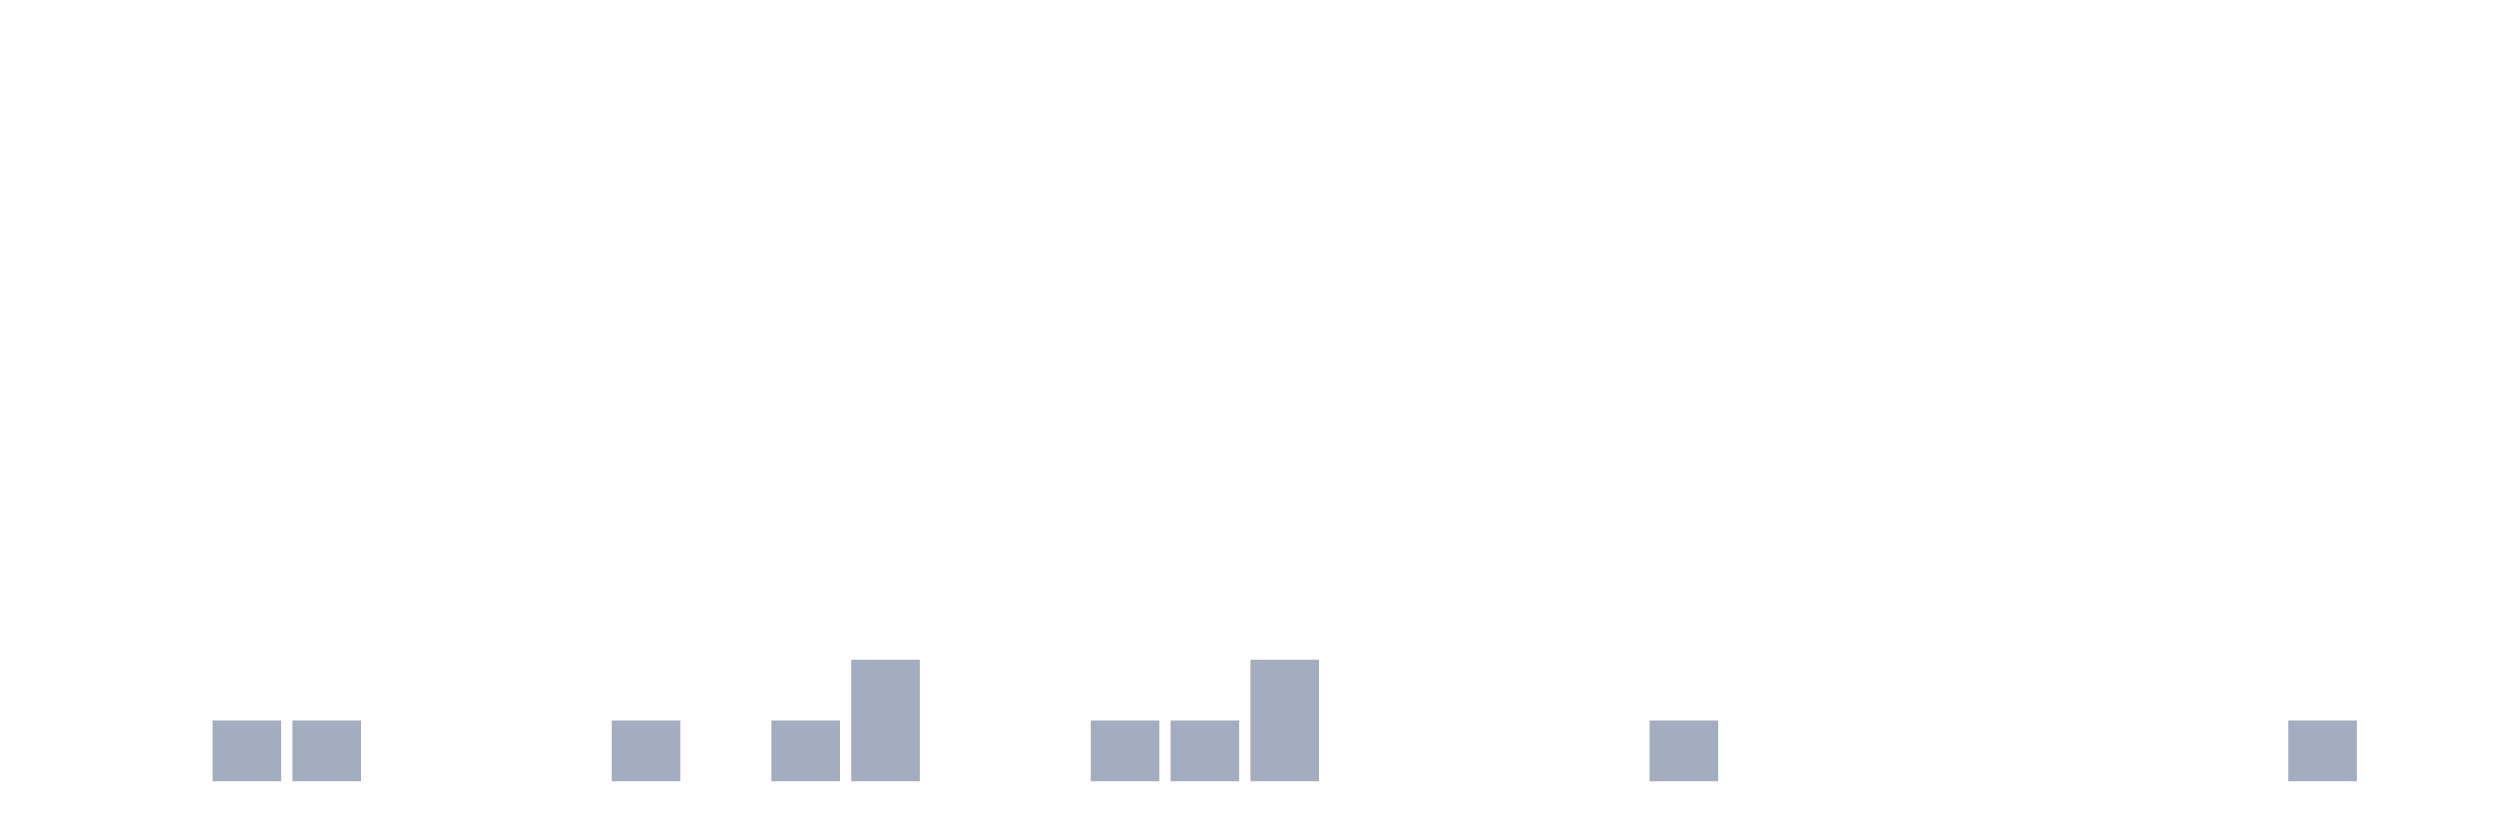
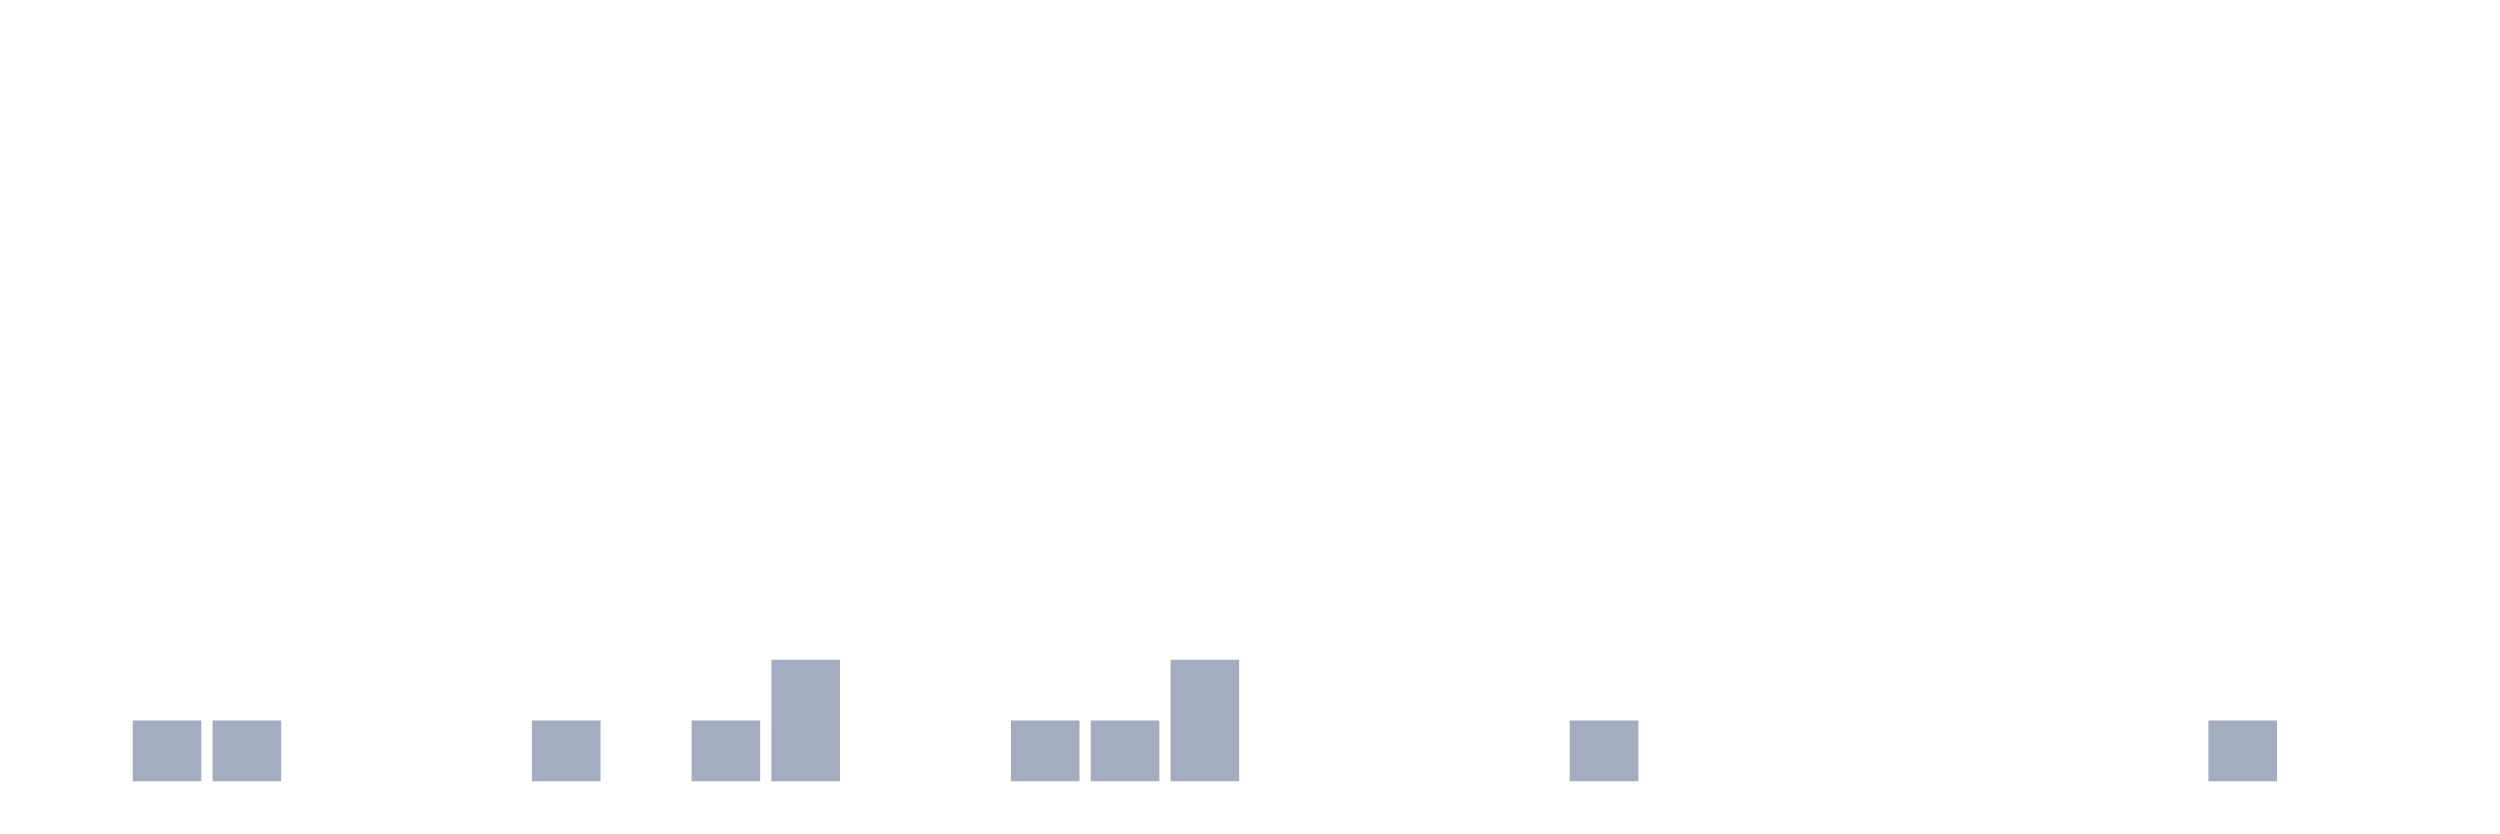
<svg xmlns="http://www.w3.org/2000/svg" viewBox="0 0 480 160">
  <g transform="translate(10,10)">
    <rect class="bar" x="0.153" width="13.175" y="140" height="0" fill="rgb(164,173,192)" />
-     <rect class="bar" x="15.482" width="13.175" y="140" height="0" fill="rgb(164,173,192)" />
+     <rect class="bar" x="15.482" width="13.175" y="128.333" height="11.667" fill="rgb(164,173,192)" />
    <rect class="bar" x="30.81" width="13.175" y="128.333" height="11.667" fill="rgb(164,173,192)" />
-     <rect class="bar" x="46.138" width="13.175" y="128.333" height="11.667" fill="rgb(164,173,192)" />
+     <rect class="bar" x="46.138" width="13.175" y="140" height="0" fill="rgb(164,173,192)" />
    <rect class="bar" x="61.466" width="13.175" y="140" height="0" fill="rgb(164,173,192)" />
    <rect class="bar" x="76.794" width="13.175" y="140" height="0" fill="rgb(164,173,192)" />
-     <rect class="bar" x="92.123" width="13.175" y="140" height="0" fill="rgb(164,173,192)" />
-     <rect class="bar" x="107.451" width="13.175" y="128.333" height="11.667" fill="rgb(164,173,192)" />
-     <rect class="bar" x="122.779" width="13.175" y="140" height="0" fill="rgb(164,173,192)" />
-     <rect class="bar" x="138.107" width="13.175" y="128.333" height="11.667" fill="rgb(164,173,192)" />
-     <rect class="bar" x="153.436" width="13.175" y="116.667" height="23.333" fill="rgb(164,173,192)" />
+     <rect class="bar" x="92.123" width="13.175" y="128.333" height="11.667" fill="rgb(164,173,192)" />
+     <rect class="bar" x="107.451" width="13.175" y="140" height="0" fill="rgb(164,173,192)" />
+     <rect class="bar" x="122.779" width="13.175" y="128.333" height="11.667" fill="rgb(164,173,192)" />
+     <rect class="bar" x="138.107" width="13.175" y="116.667" height="23.333" fill="rgb(164,173,192)" />
+     <rect class="bar" x="153.436" width="13.175" y="140" height="0" fill="rgb(164,173,192)" />
    <rect class="bar" x="168.764" width="13.175" y="140" height="0" fill="rgb(164,173,192)" />
-     <rect class="bar" x="184.092" width="13.175" y="140" height="0" fill="rgb(164,173,192)" />
+     <rect class="bar" x="184.092" width="13.175" y="128.333" height="11.667" fill="rgb(164,173,192)" />
    <rect class="bar" x="199.42" width="13.175" y="128.333" height="11.667" fill="rgb(164,173,192)" />
-     <rect class="bar" x="214.748" width="13.175" y="128.333" height="11.667" fill="rgb(164,173,192)" />
-     <rect class="bar" x="230.077" width="13.175" y="116.667" height="23.333" fill="rgb(164,173,192)" />
+     <rect class="bar" x="214.748" width="13.175" y="116.667" height="23.333" fill="rgb(164,173,192)" />
+     <rect class="bar" x="230.077" width="13.175" y="140" height="0" fill="rgb(164,173,192)" />
    <rect class="bar" x="245.405" width="13.175" y="140" height="0" fill="rgb(164,173,192)" />
    <rect class="bar" x="260.733" width="13.175" y="140" height="0" fill="rgb(164,173,192)" />
    <rect class="bar" x="276.061" width="13.175" y="140" height="0" fill="rgb(164,173,192)" />
-     <rect class="bar" x="291.39" width="13.175" y="140" height="0" fill="rgb(164,173,192)" />
-     <rect class="bar" x="306.718" width="13.175" y="128.333" height="11.667" fill="rgb(164,173,192)" />
+     <rect class="bar" x="291.39" width="13.175" y="128.333" height="11.667" fill="rgb(164,173,192)" />
+     <rect class="bar" x="306.718" width="13.175" y="140" height="0" fill="rgb(164,173,192)" />
    <rect class="bar" x="322.046" width="13.175" y="140" height="0" fill="rgb(164,173,192)" />
    <rect class="bar" x="337.374" width="13.175" y="140" height="0" fill="rgb(164,173,192)" />
    <rect class="bar" x="352.702" width="13.175" y="140" height="0" fill="rgb(164,173,192)" />
    <rect class="bar" x="368.031" width="13.175" y="140" height="0" fill="rgb(164,173,192)" />
    <rect class="bar" x="383.359" width="13.175" y="140" height="0" fill="rgb(164,173,192)" />
    <rect class="bar" x="398.687" width="13.175" y="140" height="0" fill="rgb(164,173,192)" />
-     <rect class="bar" x="414.015" width="13.175" y="140" height="0" fill="rgb(164,173,192)" />
-     <rect class="bar" x="429.344" width="13.175" y="128.333" height="11.667" fill="rgb(164,173,192)" />
+     <rect class="bar" x="414.015" width="13.175" y="128.333" height="11.667" fill="rgb(164,173,192)" />
+     <rect class="bar" x="429.344" width="13.175" y="140" height="0" fill="rgb(164,173,192)" />
    <rect class="bar" x="444.672" width="13.175" y="140" height="0" fill="rgb(164,173,192)" />
  </g>
</svg>
